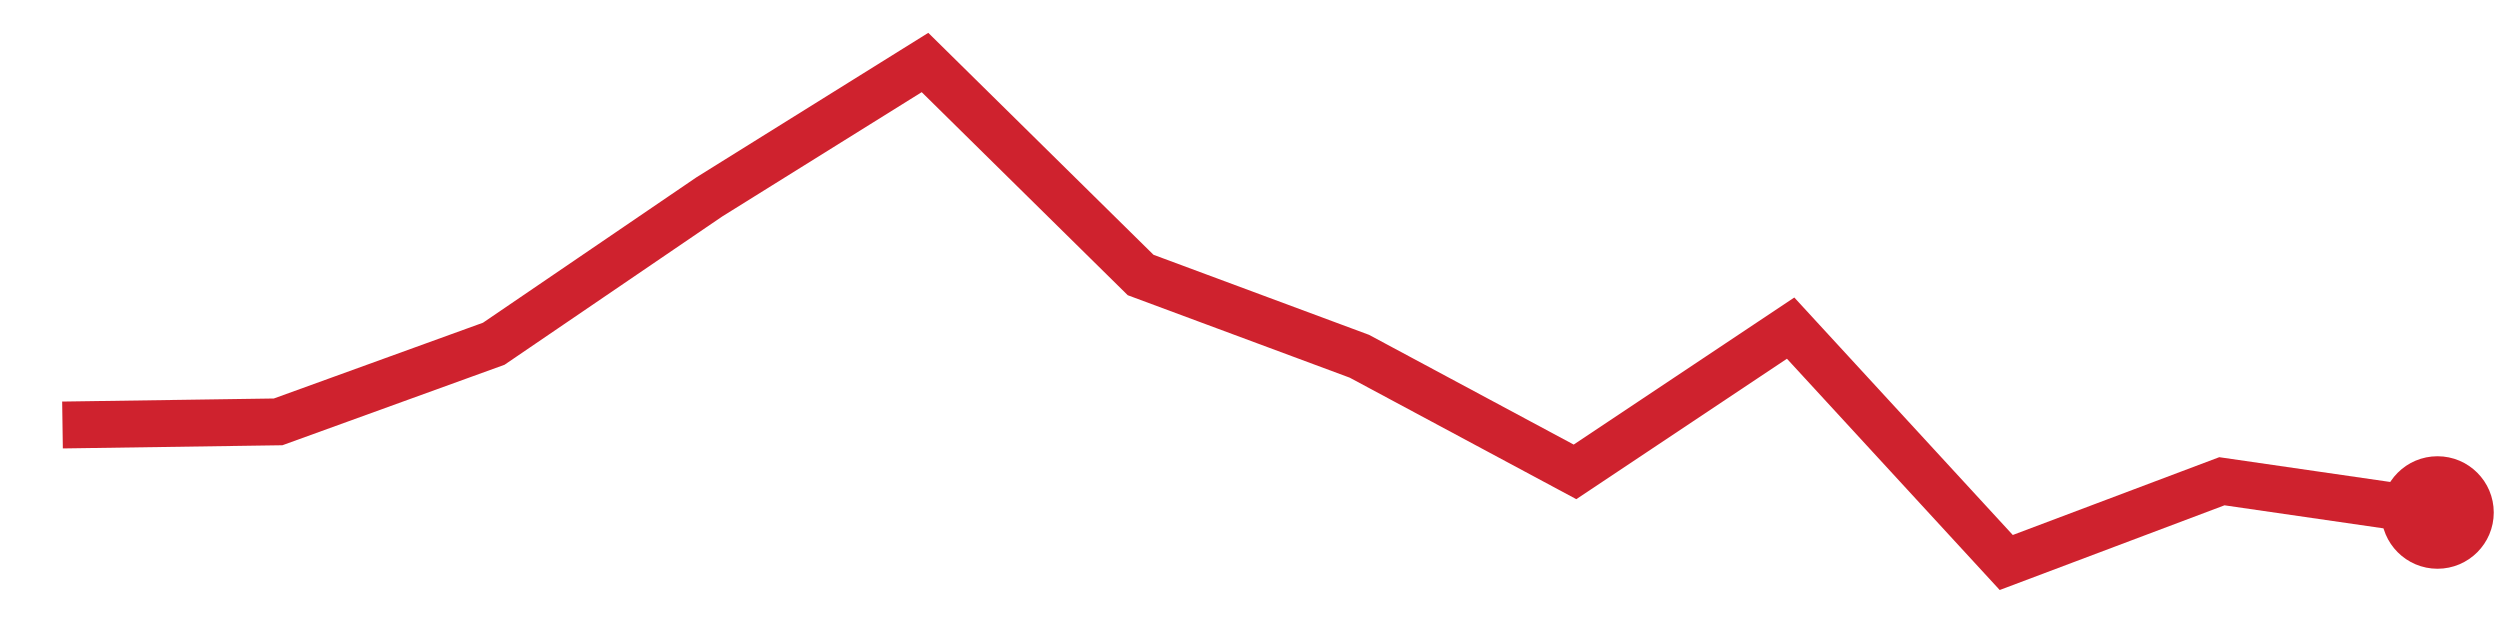
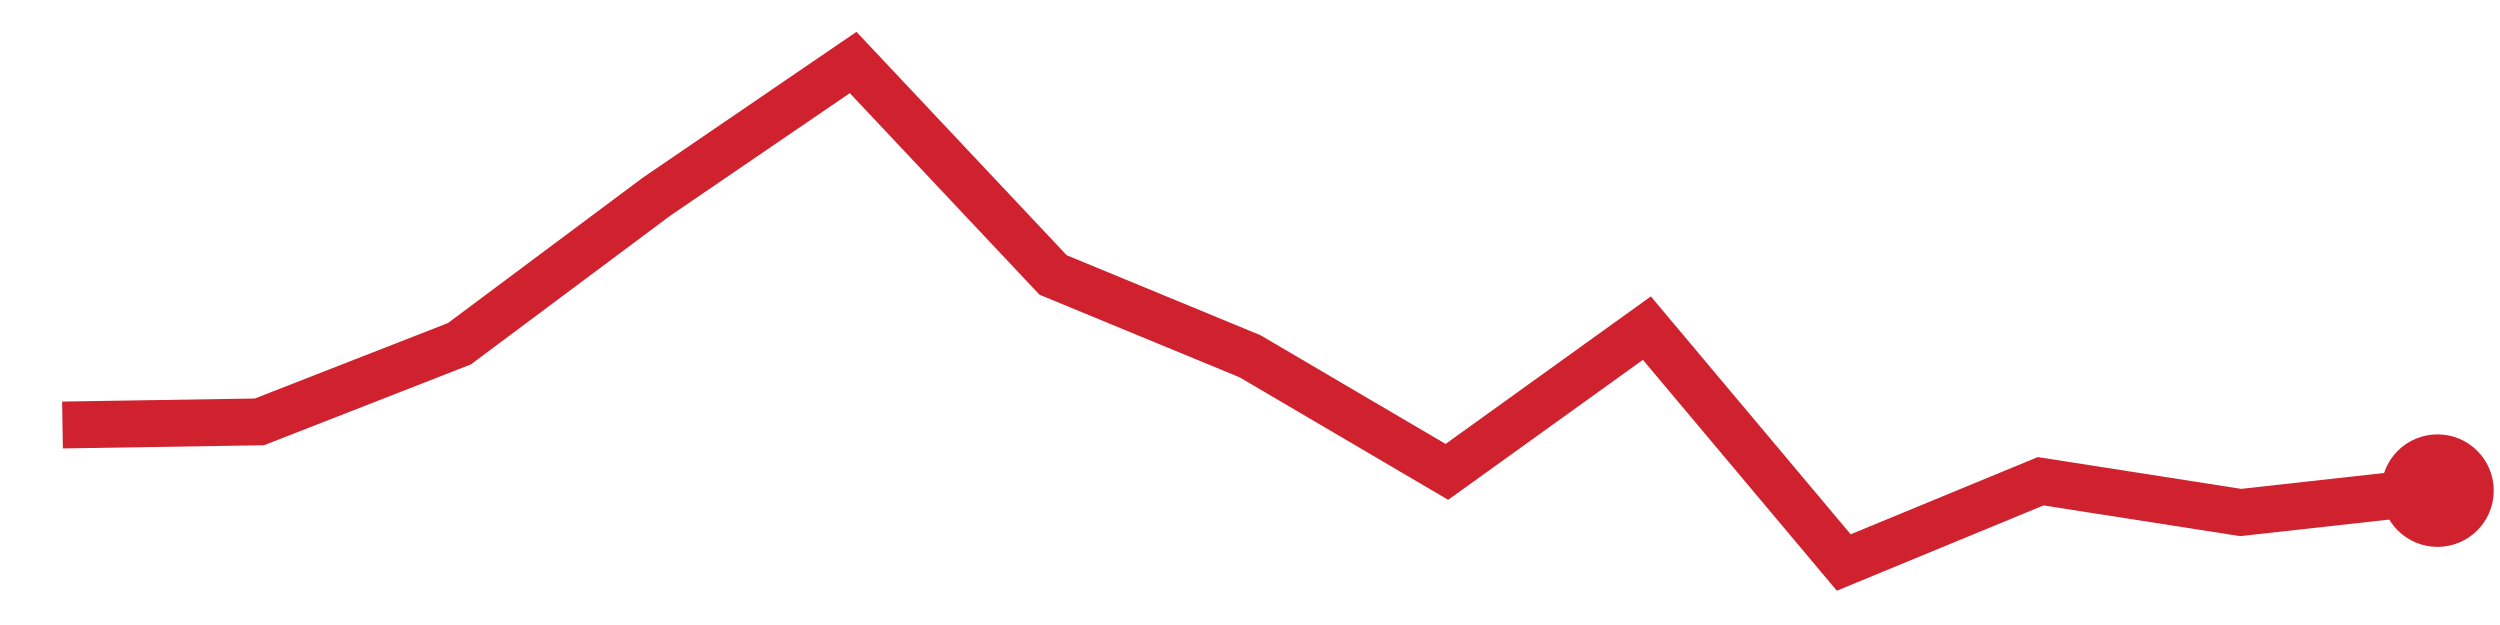
<svg xmlns="http://www.w3.org/2000/svg" viewBox="0 0 80 20" width="80" height="20" role="img" aria-label="trend">
-   <polyline points="2.0,13.6 8.9,13.5 15.8,11.0 22.7,6.3 29.6,2.0 36.5,8.8 43.5,11.4 50.4,15.1 57.3,10.5 64.2,18.0 71.1,15.4 78.0,16.4" fill="none" stroke="#cf222e" stroke-width="1.5" />
-   <circle cx="78.0" cy="16.4" r="1.8" fill="#cf222e" />
+   <polyline points="2.0,13.6 8.3,13.5 14.7,11.0 21.0,6.3 27.3,2.0 33.7,8.8 40.0,11.4 46.3,15.1 52.7,10.5 59.0,18.0 65.3,15.4 71.7,16.4 78.0,15.7" fill="none" stroke="#cf222e" stroke-width="1.5" />
+   <circle cx="78.0" cy="15.7" r="1.8" fill="#cf222e" />
</svg>
